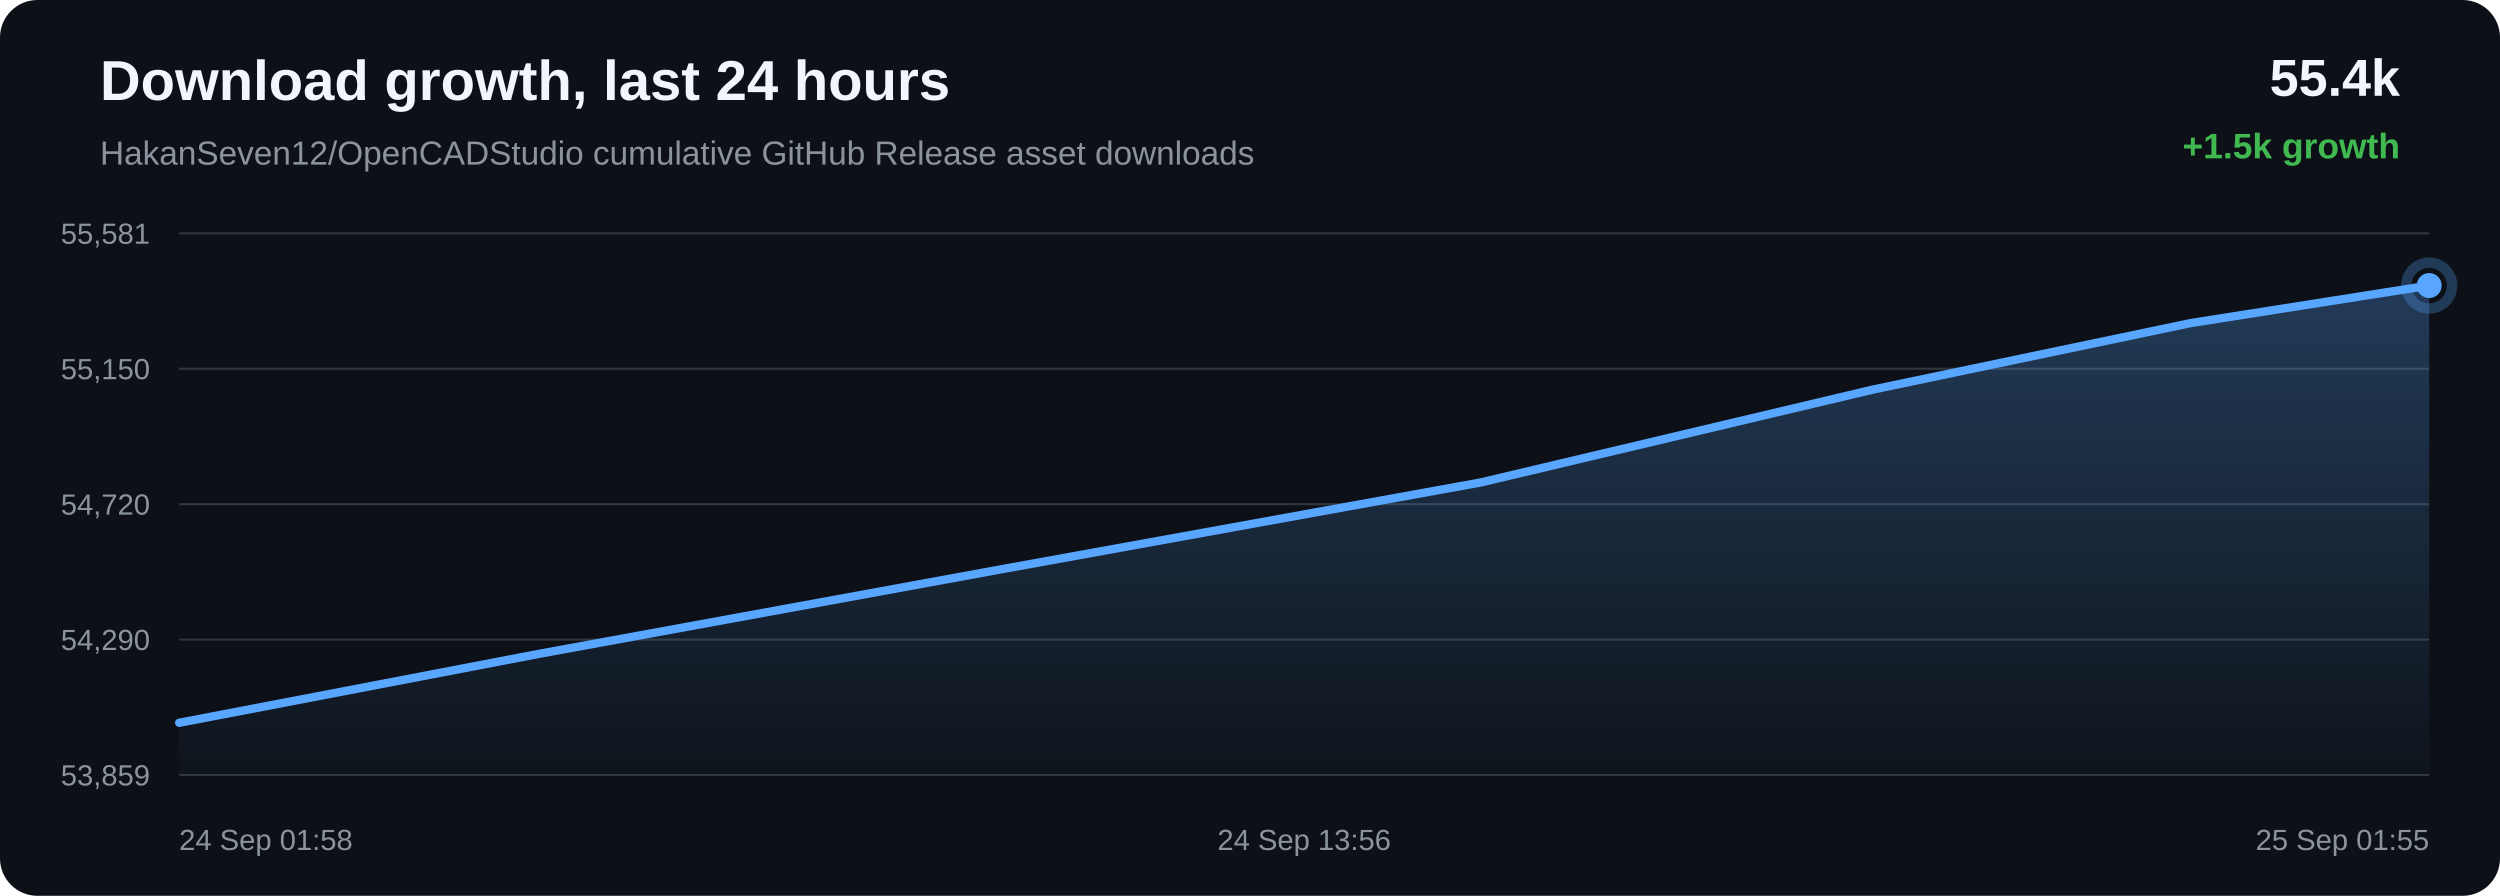
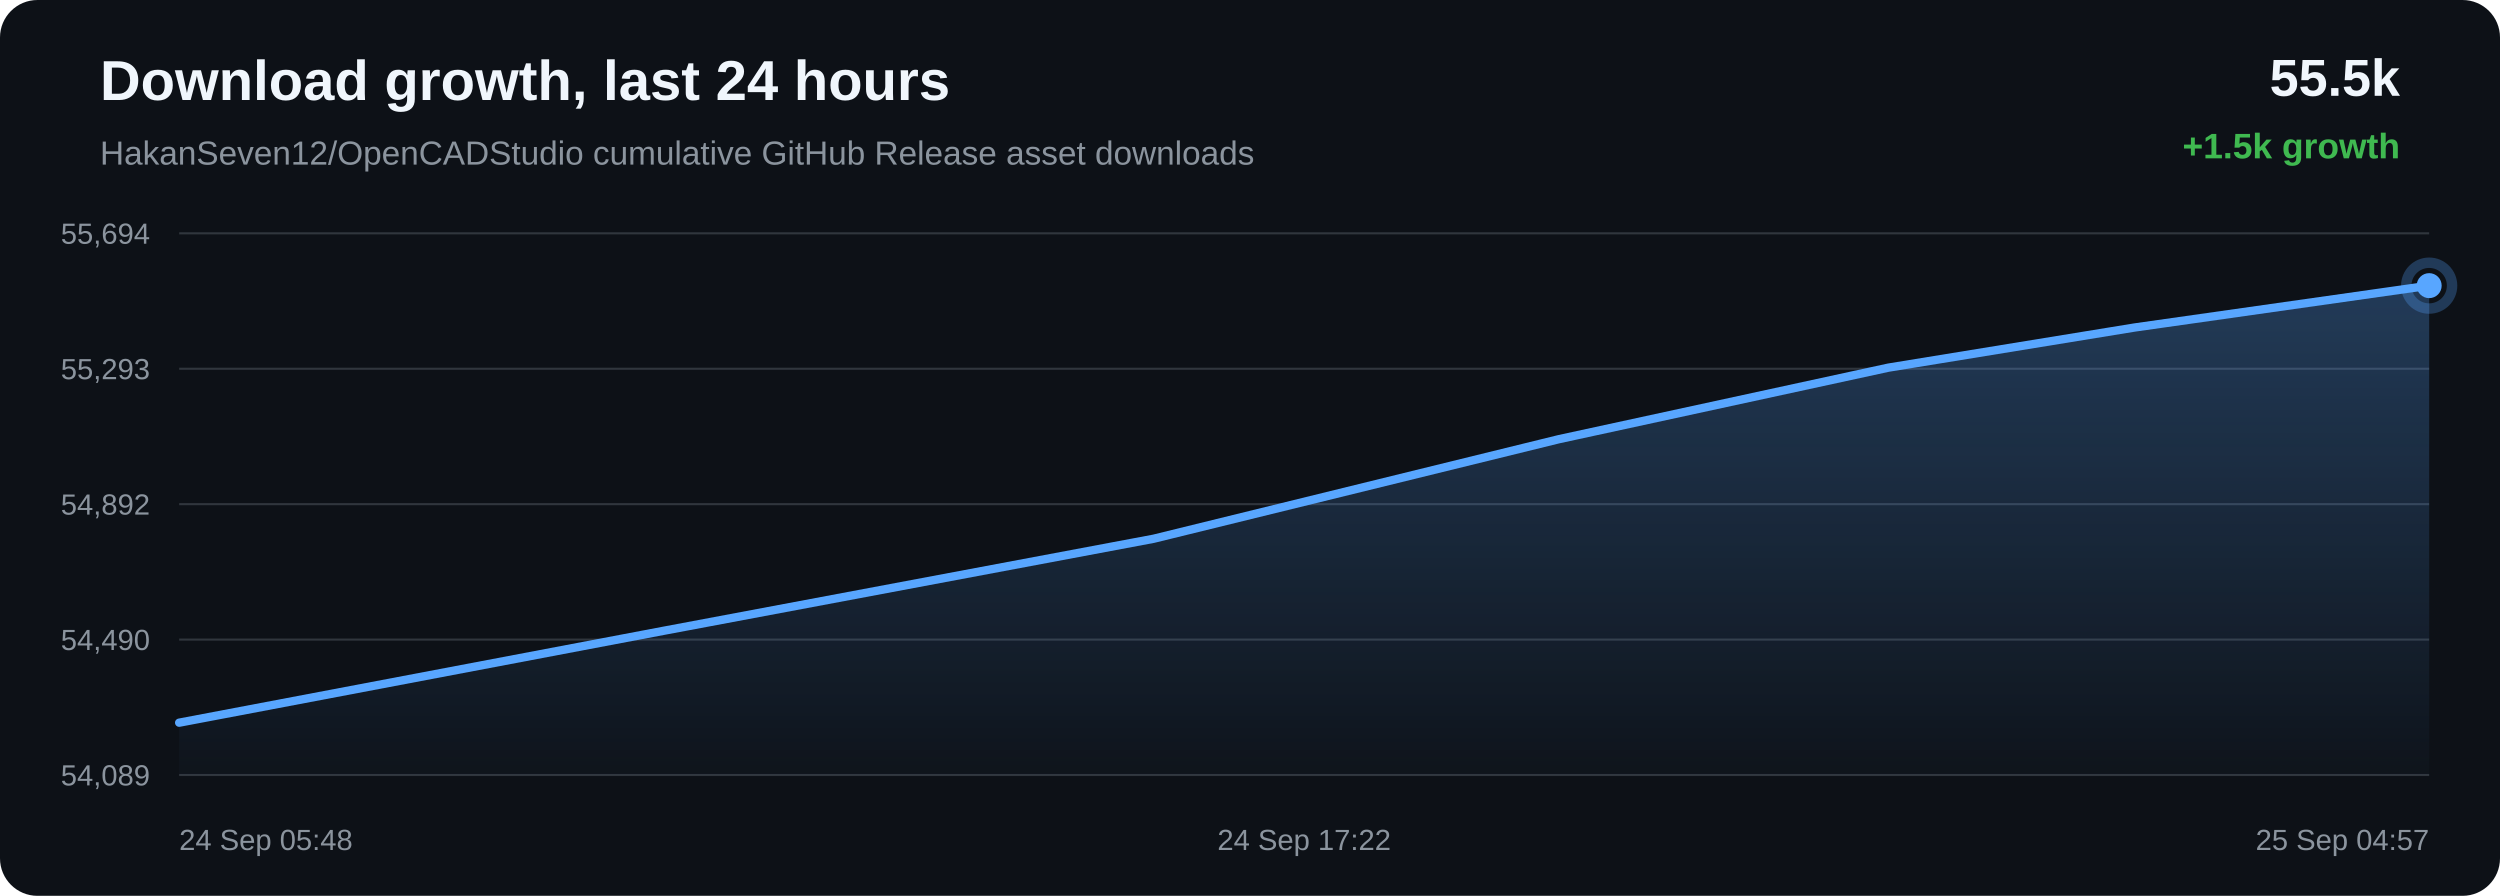
<svg xmlns="http://www.w3.org/2000/svg" width="1200" height="430" viewBox="0 0 1200 430">
  <defs>
    <linearGradient id="area" x1="0" x2="0" y1="0" y2="1">
      <stop offset="0%" stop-color="#58a6ff" stop-opacity="0.28" />
      <stop offset="100%" stop-color="#58a6ff" stop-opacity="0.02" />
    </linearGradient>
  </defs>
  <rect width="100%" height="100%" rx="18" fill="#0d1117" />
  <text x="48" y="48" fill="#f0f6fc" font-family="Arial, sans-serif" font-size="27" font-weight="700">Download growth, last 24 hours</text>
  <text x="48" y="79" fill="#8b949e" font-family="Arial, sans-serif" font-size="16">HakanSeven12/OpenCADStudio cumulative GitHub Release asset downloads</text>
-   <text x="1152" y="46" text-anchor="end" fill="#f0f6fc" font-family="Arial, sans-serif" font-size="25" font-weight="700">55.4k</text>
+   <text x="1152" y="46" text-anchor="end" fill="#f0f6fc" font-family="Arial, sans-serif" font-size="25" font-weight="700">55.5k</text>
  <text x="1152" y="76" text-anchor="end" fill="#3fb950" font-family="Arial, sans-serif" font-size="17" font-weight="700">+1.5k growth</text>
  <line x1="86" y1="112.00" x2="1166" y2="112.00" stroke="#30363d" stroke-width="1" />
  <line x1="86" y1="177.00" x2="1166" y2="177.00" stroke="#30363d" stroke-width="1" />
  <line x1="86" y1="242.00" x2="1166" y2="242.00" stroke="#30363d" stroke-width="1" />
  <line x1="86" y1="307.00" x2="1166" y2="307.00" stroke="#30363d" stroke-width="1" />
  <line x1="86" y1="372.00" x2="1166" y2="372.00" stroke="#30363d" stroke-width="1" />
-   <text x="72" y="117.00" text-anchor="end" fill="#8b949e" font-family="Arial, sans-serif" font-size="14">55,581</text>
-   <text x="72" y="182.00" text-anchor="end" fill="#8b949e" font-family="Arial, sans-serif" font-size="14">55,150</text>
-   <text x="72" y="247.00" text-anchor="end" fill="#8b949e" font-family="Arial, sans-serif" font-size="14">54,720</text>
-   <text x="72" y="312.00" text-anchor="end" fill="#8b949e" font-family="Arial, sans-serif" font-size="14">54,290</text>
-   <text x="72" y="377.00" text-anchor="end" fill="#8b949e" font-family="Arial, sans-serif" font-size="14">53,859</text>
-   <path d="M 86.00 346.94 L 258.57 313.87 L 483.12 272.80 L 710.75 231.58 L 898.78 187.04 L 1051.74 155.03 L 1166.00 137.06 L 1166.00 372.00 L 86.00 372.00 Z" fill="url(#area)" />
-   <path d="M 86.00 346.94 L 258.57 313.87 L 483.12 272.80 L 710.75 231.58 L 898.78 187.04 L 1051.74 155.03 L 1166.00 137.06" fill="none" stroke="#58a6ff" stroke-width="4" stroke-linecap="round" stroke-linejoin="round" />
-   <circle cx="1166.00" cy="137.06" r="6" fill="#58a6ff" />
-   <circle cx="1166.00" cy="137.06" r="11" fill="none" stroke="#58a6ff" stroke-opacity="0.28" stroke-width="5" />
-   <text x="86.00" y="408" text-anchor="start" fill="#8b949e" font-family="Arial, sans-serif" font-size="14">24 Sep 01:58</text>
-   <text x="626.00" y="408" text-anchor="middle" fill="#8b949e" font-family="Arial, sans-serif" font-size="14">24 Sep 13:56</text>
-   <text x="1166.00" y="408" text-anchor="end" fill="#8b949e" font-family="Arial, sans-serif" font-size="14">25 Sep 01:55</text>
+   <text x="72" y="117.00" text-anchor="end" fill="#8b949e" font-family="Arial, sans-serif" font-size="14">55,694</text>
+   <text x="72" y="182.00" text-anchor="end" fill="#8b949e" font-family="Arial, sans-serif" font-size="14">55,293</text>
+   <text x="72" y="247.00" text-anchor="end" fill="#8b949e" font-family="Arial, sans-serif" font-size="14">54,892</text>
+   <text x="72" y="312.00" text-anchor="end" fill="#8b949e" font-family="Arial, sans-serif" font-size="14">54,490</text>
+   <text x="72" y="377.00" text-anchor="end" fill="#8b949e" font-family="Arial, sans-serif" font-size="14">54,089</text>
+   <path d="M 86.00 346.89 L 318.27 302.83 L 553.73 258.60 L 748.22 210.82 L 906.44 176.47 L 1024.63 157.20 L 1166.00 137.11 L 1166.00 372.00 L 86.00 372.00 Z" fill="url(#area)" />
+   <path d="M 86.00 346.89 L 318.27 302.83 L 553.73 258.60 L 748.22 210.82 L 906.44 176.47 L 1024.63 157.20 L 1166.00 137.11" fill="none" stroke="#58a6ff" stroke-width="4" stroke-linecap="round" stroke-linejoin="round" />
+   <circle cx="1166.00" cy="137.11" r="6" fill="#58a6ff" />
+   <circle cx="1166.00" cy="137.11" r="11" fill="none" stroke="#58a6ff" stroke-opacity="0.28" stroke-width="5" />
+   <text x="86.00" y="408" text-anchor="start" fill="#8b949e" font-family="Arial, sans-serif" font-size="14">24 Sep 05:48</text>
+   <text x="626.00" y="408" text-anchor="middle" fill="#8b949e" font-family="Arial, sans-serif" font-size="14">24 Sep 17:22</text>
+   <text x="1166.00" y="408" text-anchor="end" fill="#8b949e" font-family="Arial, sans-serif" font-size="14">25 Sep 04:57</text>
</svg>
